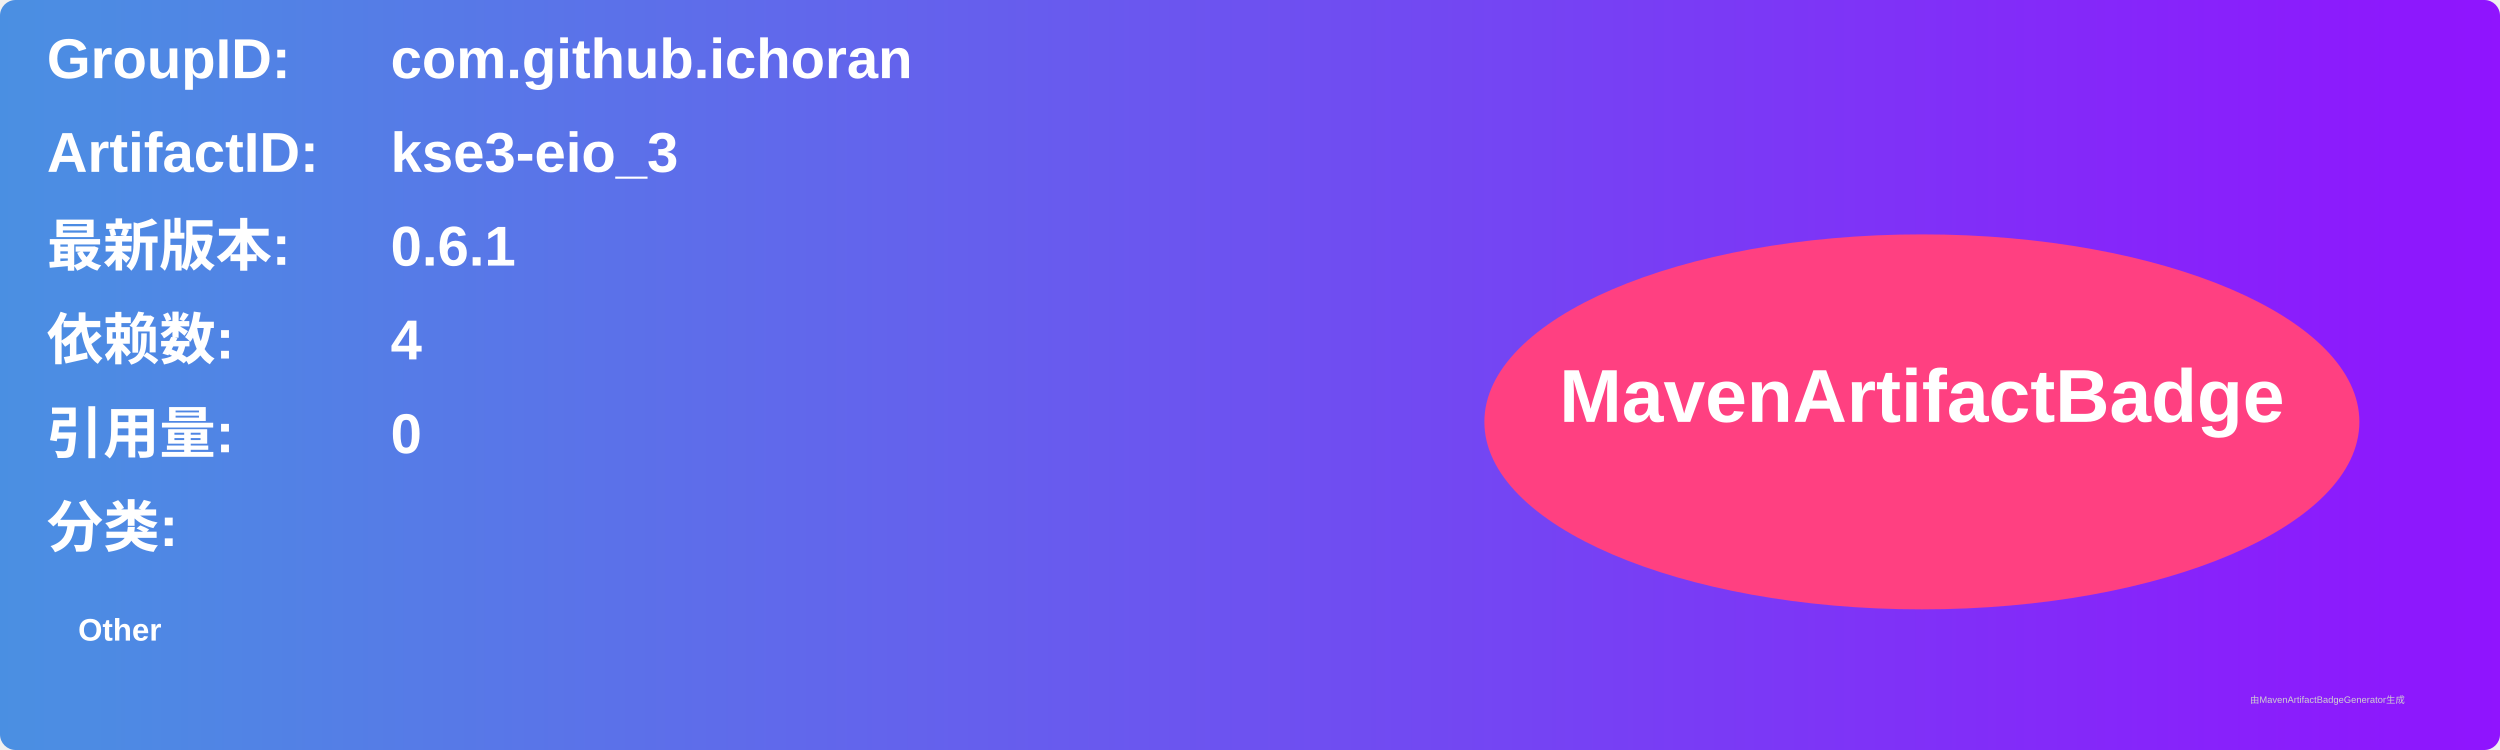
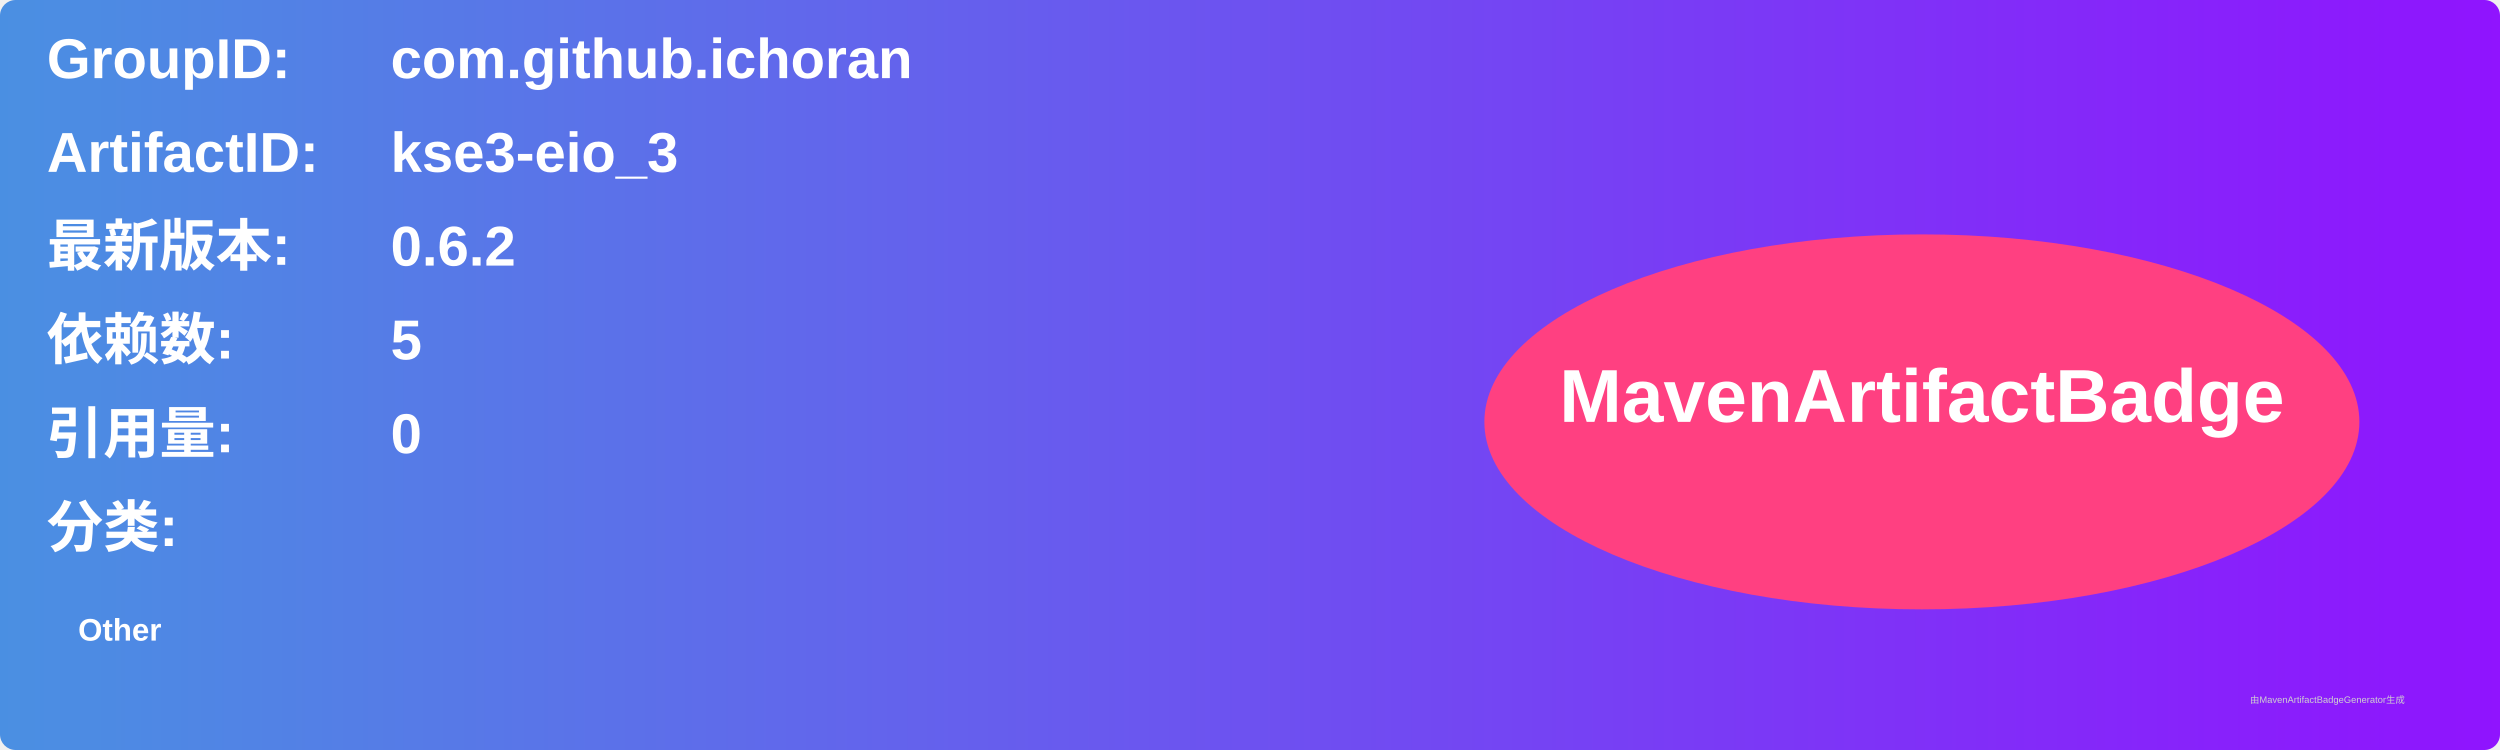
<svg xmlns="http://www.w3.org/2000/svg" width="800" height="240" viewBox="0 0 800 240">
  <linearGradient id="grad" x1="0%" y1="0%" x2="100%" y2="0%">
    <stop offset="0%" stop-color="#4a90e2" />
    <stop offset="100%" stop-color="#9013fe" />
  </linearGradient>
  <rect width="100%" height="100%" rx="5" ry="5" fill="url(#grad)" />
  <g transform="translate(15, 15)">
    <text x="0" y="10" font-family="Arial" font-size="18" fill="white" font-weight="bold" width="260">GroupID:</text>
    <text x="110" y="10" font-family="Arial" font-size="18" fill="white" font-weight="bold" width="460">com.github.ichoran</text>
    <text x="0" y="40" font-family="Arial" font-size="18" fill="white" font-weight="bold" width="260">ArtifactID:</text>
    <text x="110" y="40" font-family="Arial" font-size="18" fill="white" font-weight="bold" width="460">kse3-eio_3</text>
    <text x="0" y="70" font-family="Arial" font-size="18" fill="white" font-weight="bold">最新版本:</text>
    <text x="110" y="70" font-family="Arial" font-size="18" fill="white" font-weight="bold">
-       <tspan font-weight="bold">0.6.1</tspan>
+       <tspan font-weight="bold">0.6.2</tspan>
    </text>
    <text x="0" y="100" font-family="Arial" font-size="18" fill="white" font-weight="bold">依赖数: </text>
    <text x="110" y="100" font-family="Arial" font-size="18" fill="white">
-       <tspan font-weight="bold">4</tspan>
+       <tspan font-weight="bold">5</tspan>
    </text>
    <text x="0" y="130" font-family="Arial" font-size="18" fill="white" font-weight="bold">引用量: </text>
    <text x="110" y="130" font-family="Arial" font-size="18" fill="white">
      <tspan font-weight="bold">0</tspan>
    </text>
    <text x="0" y="160" font-family="Arial" font-size="18" fill="white" font-weight="bold">分类:</text>
    <text x="10" y="190" font-family="Arial" font-size="10" fill="white">
      <tspan font-weight="bold">Other</tspan>
    </text>
    <ellipse cx="600" cy="120" rx="140" ry="60" fill="#ff4081" />
    <text x="600" y="120" text-anchor="middle" font-family="Arial" font-size="24" fill="white" font-weight="bold">MavenArtifactBadge</text>
  </g>
  <text x="720" y="225" font-family="Arial" font-size="3" fill="#d0d0d0">由MavenArtifactBadgeGenerator生成</text>
</svg>
